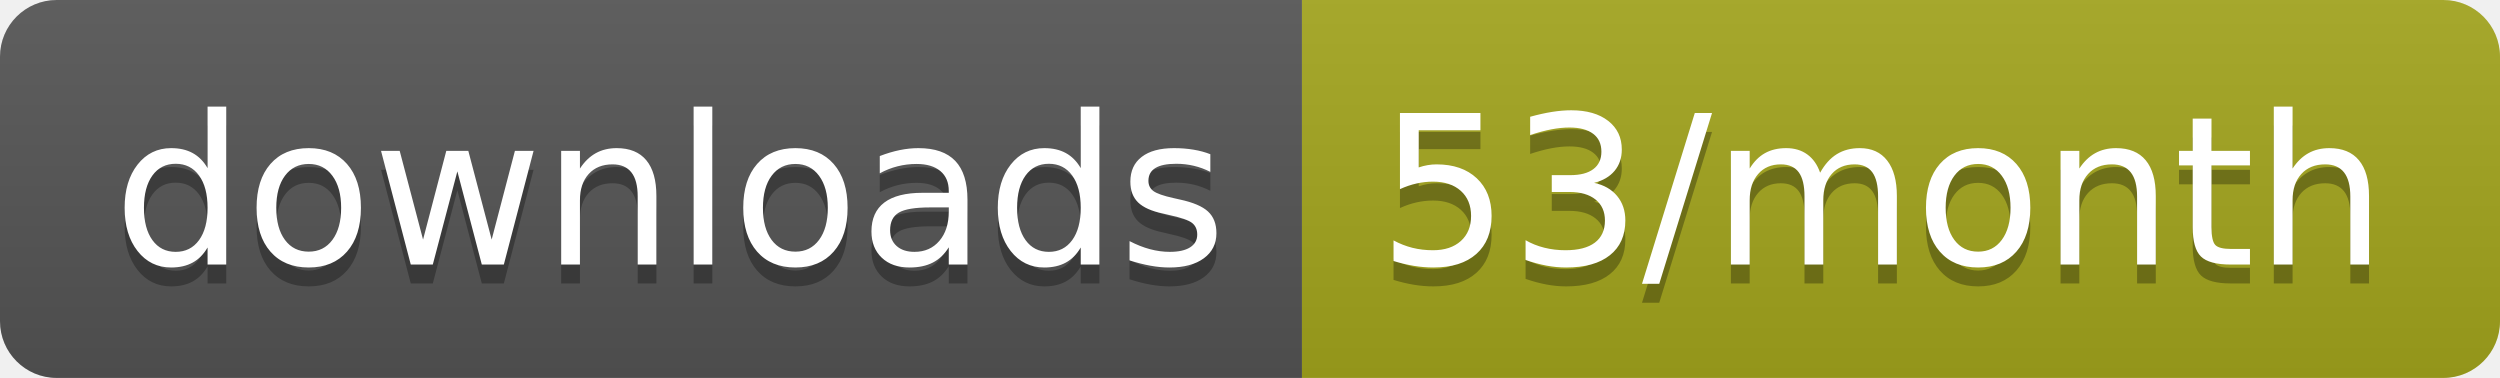
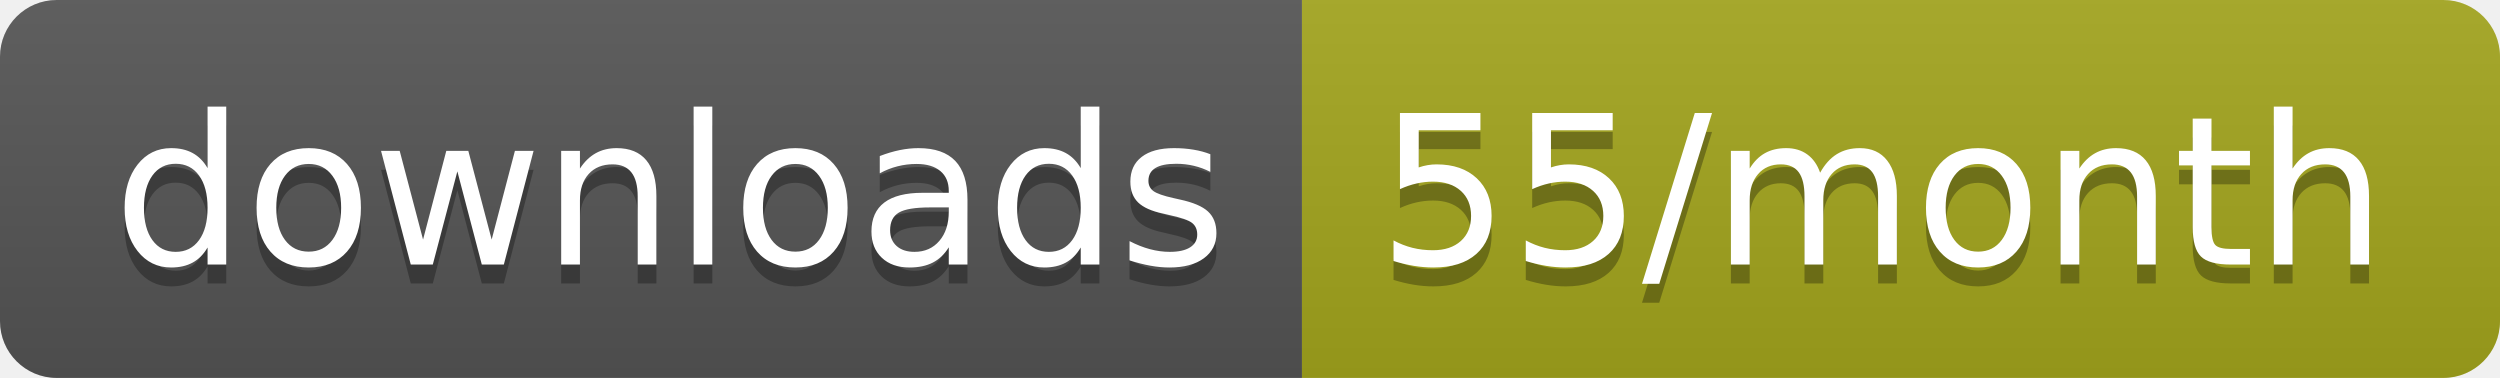
<svg xmlns="http://www.w3.org/2000/svg" width="132.3" height="20">
  <linearGradient id="smooth" x2="0" y2="100%">
    <stop offset="0" stop-color="#bbb" stop-opacity=".1" />
    <stop offset="1" stop-opacity=".1" />
  </linearGradient>
  <clipPath id="round">
    <rect width="132.3" height="20" rx="3" fill="#fff" />
  </clipPath>
  <g clip-path="url(#round)">
    <rect width="68.9" height="20" fill="#555" />
    <rect x="68.9" width="63.4" height="20" fill="#a4a61d" />
    <rect width="132.3" height="20" fill="url(#smooth)" />
  </g>
  <g fill="#fff" text-anchor="middle" font-family="DejaVu Sans,Verdana,Geneva,sans-serif" font-size="110">
    <text x="354.5" y="150" fill="#010101" fill-opacity=".3" transform="scale(0.1)" textLength="589.0" lengthAdjust="spacing">downloads</text>
    <text x="354.5" y="140" transform="scale(0.1)" textLength="589.0" lengthAdjust="spacing">downloads</text>
-     <text x="996" y="150" fill="#010101" fill-opacity=".3" transform="scale(0.1)" textLength="534.0" lengthAdjust="spacing">53/month</text>
-     <text x="996" y="140" transform="scale(0.1)" textLength="534.0" lengthAdjust="spacing">53/month</text>
+     <text x="996" y="150" fill="#010101" fill-opacity=".3" transform="scale(0.1)" textLength="534.0" lengthAdjust="spacing">55/month</text>
+     <text x="996" y="140" transform="scale(0.1)" textLength="534.0" lengthAdjust="spacing">55/month</text>
  </g>
</svg>
